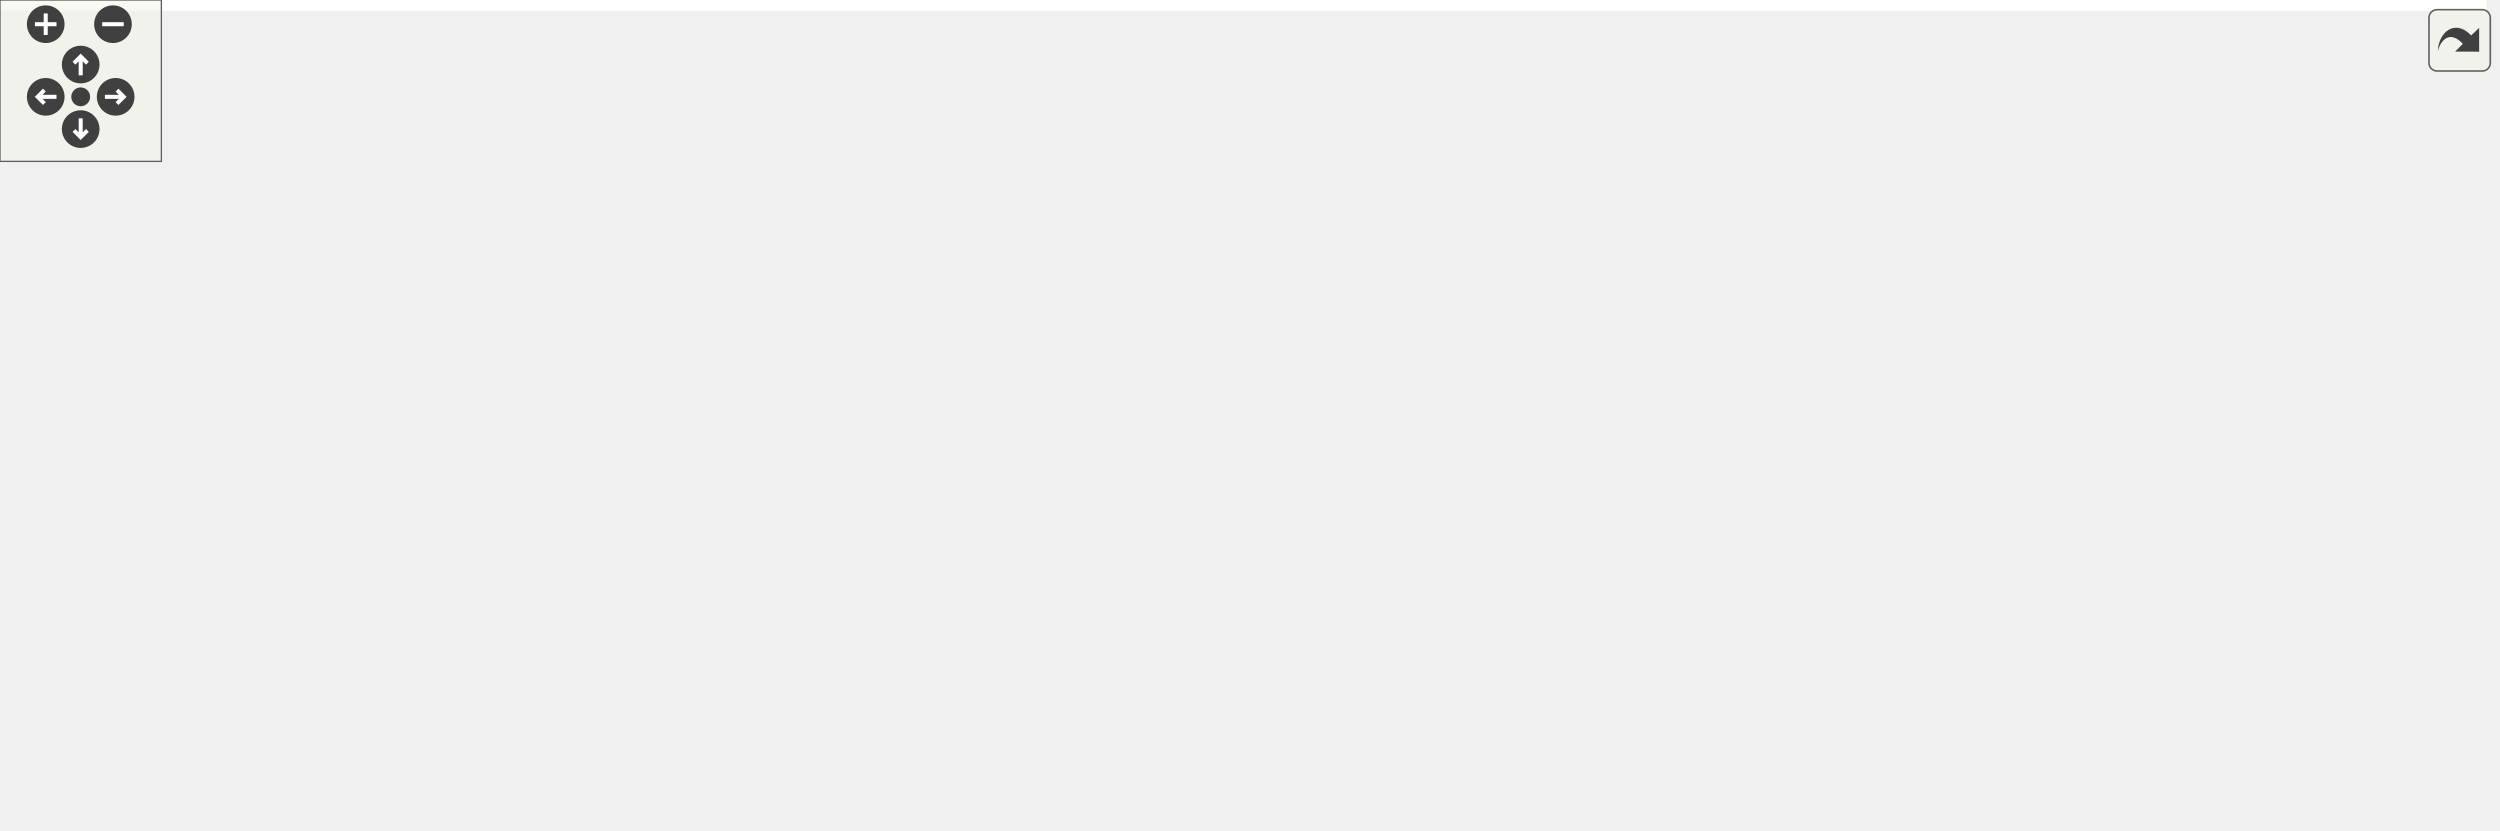
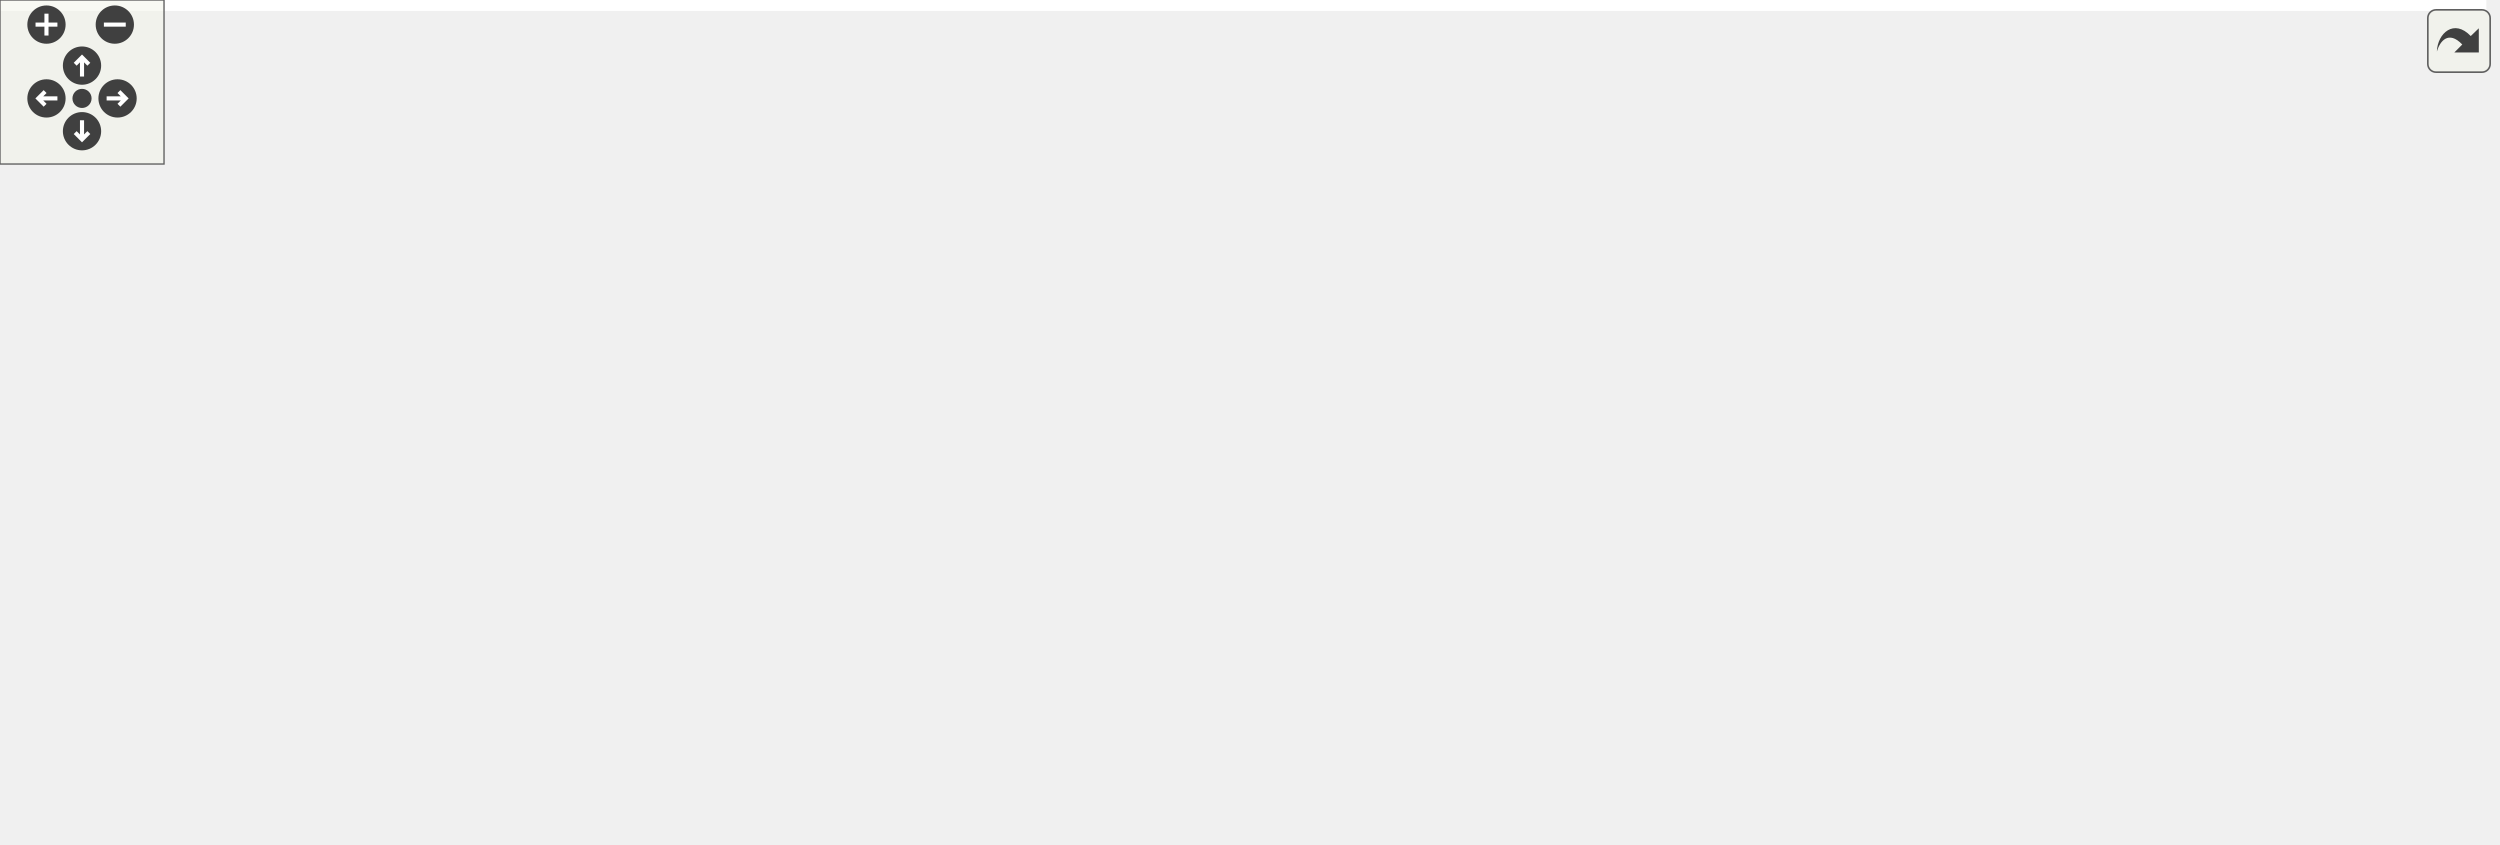
<svg xmlns="http://www.w3.org/2000/svg" xmlns:xlink="http://www.w3.org/1999/xlink" id="main" version="1.1" xml:space="preserve">
  <style type="text/css">
.edge:hover path { stroke: red; }
.edge:hover polygon { stroke: red; fill: red; }
</style>
  <defs>
    <circle id="rim" cx="0" cy="0" r="7" />
    <circle id="rim2" cx="0" cy="0" r="3.5" />
    <g id="zoomPlus">
      <use xlink:href="#rim" fill="#404040">
        <set attributeName="fill" to="#808080" begin="zoomplus.mouseover" end="zoomplus.mouseout" />
      </use>
      <path d="M-4,0h8M0,-4v8" fill="none" stroke="white" stroke-width="1.5" pointer-events="none" />
    </g>
    <g id="zoomMin">
      <use xlink:href="#rim" fill="#404040">
        <set attributeName="fill" to="#808080" begin="zoomminus.mouseover" end="zoomminus.mouseout" />
      </use>
      <path d="M-4,0h8" fill="none" stroke="white" stroke-width="1.5" pointer-events="none" />
    </g>
    <g id="dirArrow">
      <path fill="none" stroke="white" stroke-width="1.5" d="M0,-3.0v7 M-2.5,-0.5L0,-3.0L2.5,-0.5" />
    </g>
    <g id="resetDef">
      <use xlink:href="#rim2" fill="#404040">
        <set attributeName="fill" to="#808080" begin="reset.mouseover" end="reset.mouseout" />
      </use>
    </g>
  </defs>
  <svg id="graph" class="graph">
    <g id="viewport">
-       <polygon fill="white" stroke="transparent" points="-4,4 -4,-248 924.5,-248 924.5,4 -4,4" />
+       <polygon fill="white" stroke="transparent" points="-4,4 -4,-248 909.5,-248 909.5,4 -4,4" />
      <g id="node1" class="node">
        <g id="a_node1">
          <a xlink:title="Mesh-based instanced rendering for spheres.">
-             <polygon fill="#bfbfbf" stroke="black" points="477.5,-224.5 477.5,-243.5 640.5,-243.5 640.5,-224.5 477.5,-224.5" />
-             <text text-anchor="middle" x="559" y="-231.5" font-family="Helvetica,sans-Serif" font-size="10.00">include/instanced_rendering.h</text>
+             <polygon fill="#bfbfbf" stroke="black" points="462.5,-224.5 462.5,-243.5 625.5,-243.5 625.5,-224.5 462.5,-224.5" />
+             <text text-anchor="middle" x="544" y="-231.5" font-family="Helvetica,sans-Serif" font-size="10.00">include/instanced_rendering.h</text>
          </a>
        </g>
      </g>
      <g id="node2" class="node">
        <g id="a_node2">
          <a xlink:href="billboard__rendering_8h.html" target="_top" xlink:title="View-aligned quad rendering (billboarding) for optimized sphere drawing.">
-             <polygon fill="white" stroke="black" points="335,-168.5 335,-187.5 493,-187.5 493,-168.5 335,-168.5" />
-             <text text-anchor="middle" x="414" y="-175.5" font-family="Helvetica,sans-Serif" font-size="10.00">include/billboard_rendering.h</text>
+             <polygon fill="white" stroke="black" points="320,-168.5 320,-187.5 478,-187.5 478,-168.5 320,-168.5" />
+             <text text-anchor="middle" x="399" y="-175.5" font-family="Helvetica,sans-Serif" font-size="10.00">include/billboard_rendering.h</text>
          </a>
        </g>
      </g>
      <g id="edge1" class="edge">
-         <path fill="none" stroke="midnightblue" d="M526.52,-220.91C499.26,-210.75 461.01,-196.51 436.87,-187.52" />
-         <polygon fill="midnightblue" stroke="midnightblue" points="525.43,-224.23 536.02,-224.44 527.87,-217.67 525.43,-224.23" />
+         <path fill="none" stroke="midnightblue" d="M511.52,-220.91C484.26,-210.75 446.01,-196.51 421.87,-187.52" />
+         <polygon fill="midnightblue" stroke="midnightblue" points="510.43,-224.23 521.02,-224.44 512.87,-217.67 510.43,-224.23" />
      </g>
      <g id="node3" class="node">
        <g id="a_node3">
          <a xlink:href="scene_8h.html" target="_top" xlink:title=" ">
-             <polygon fill="white" stroke="black" points="261,-112.5 261,-131.5 353,-131.5 353,-112.5 261,-112.5" />
-             <text text-anchor="middle" x="307" y="-119.5" font-family="Helvetica,sans-Serif" font-size="10.00">include/scene.h</text>
-           </a>
-         </g>
-       </g>
-       <g id="edge15" class="edge">
-         <path fill="none" stroke="midnightblue" d="M467.45,-225.09C411.48,-218.44 346.76,-206.91 326,-188 309.83,-173.28 307.13,-145.64 306.86,-131.62" />
-         <polygon fill="midnightblue" stroke="midnightblue" points="467.09,-228.57 477.43,-226.23 467.89,-221.61 467.09,-228.57" />
-       </g>
-       <g id="node11" class="node">
-         <g id="a_node11">
-           <a xlink:href="scene_8c.html" target="_top" xlink:title=" ">
-             <polygon fill="white" stroke="black" points="508.5,-56.5 508.5,-75.5 579.5,-75.5 579.5,-56.5 508.5,-56.5" />
-             <text text-anchor="middle" x="544" y="-63.5" font-family="Helvetica,sans-Serif" font-size="10.00">src/scene.c</text>
-           </a>
-         </g>
-       </g>
-       <g id="edge22" class="edge">
-         <path fill="none" stroke="midnightblue" d="M559.89,-214.33C560.72,-190.46 561.16,-147.93 556,-112 554.14,-99.03 549.83,-84.46 546.91,-75.5" />
-         <polygon fill="midnightblue" stroke="midnightblue" points="556.39,-214.3 559.48,-224.43 563.38,-214.59 556.39,-214.3" />
-       </g>
-       <g id="node12" class="node">
-         <g id="a_node12">
-           <a xlink:href="billboard__rendering_8c.html" target="_top" xlink:title=" ">
-             <polygon fill="white" stroke="black" points="409.5,-112.5 409.5,-131.5 546.5,-131.5 546.5,-112.5 409.5,-112.5" />
-             <text text-anchor="middle" x="478" y="-119.5" font-family="Helvetica,sans-Serif" font-size="10.00">src/billboard_rendering.c</text>
-           </a>
-         </g>
-       </g>
-       <g id="edge20" class="edge">
-         <path fill="none" stroke="midnightblue" d="M546.68,-216.27C529.17,-192.49 497.73,-149.79 484.33,-131.59" />
-         <polygon fill="midnightblue" stroke="midnightblue" points="543.9,-218.39 552.64,-224.37 549.53,-214.24 543.9,-218.39" />
+             <polygon fill="white" stroke="black" points="246,-112.5 246,-131.5 338,-131.5 338,-112.5 246,-112.5" />
+             <text text-anchor="middle" x="292" y="-119.5" font-family="Helvetica,sans-Serif" font-size="10.00">include/scene.h</text>
+           </a>
+         </g>
+       </g>
+       <g id="edge18" class="edge">
+         <path fill="none" stroke="midnightblue" d="M452.45,-225.09C396.48,-218.44 331.76,-206.91 311,-188 294.83,-173.28 292.13,-145.64 291.86,-131.62" />
+         <polygon fill="midnightblue" stroke="midnightblue" points="452.09,-228.57 462.43,-226.23 452.89,-221.61 452.09,-228.57" />
      </g>
      <g id="node13" class="node">
        <g id="a_node13">
-           <a xlink:href="sphere__sorting_8h.html" target="_top" xlink:title="Back-to-front sorting for transparent geometry.">
-             <polygon fill="white" stroke="black" points="587,-168.5 587,-187.5 723,-187.5 723,-168.5 587,-168.5" />
-             <text text-anchor="middle" x="655" y="-175.5" font-family="Helvetica,sans-Serif" font-size="10.00">include/sphere_sorting.h</text>
-           </a>
-         </g>
-       </g>
-       <g id="edge16" class="edge">
-         <path fill="none" stroke="midnightblue" d="M583.57,-219.18C601.24,-209.24 624.51,-196.15 639.61,-187.65" />
-         <polygon fill="midnightblue" stroke="midnightblue" points="581.42,-216.37 574.42,-224.32 584.86,-222.47 581.42,-216.37" />
+           <a xlink:href="scene_8c.html" target="_top" xlink:title=" ">
+             <polygon fill="white" stroke="black" points="522.5,-56.5 522.5,-75.5 593.5,-75.5 593.5,-56.5 522.5,-56.5" />
+             <text text-anchor="middle" x="558" y="-63.5" font-family="Helvetica,sans-Serif" font-size="10.00">src/scene.c</text>
+           </a>
+         </g>
+       </g>
+       <g id="edge25" class="edge">
+         <path fill="none" stroke="midnightblue" d="M545.61,-213.93C548.65,-177.92 555.11,-101.23 557.28,-75.57" />
+         <polygon fill="midnightblue" stroke="midnightblue" points="542.11,-213.82 544.75,-224.08 549.08,-214.4 542.11,-213.82" />
      </g>
      <g id="node14" class="node">
        <g id="a_node14">
-           <a xlink:href="sphere__sorting_8c.html" target="_top" xlink:title=" ">
-             <polygon fill="white" stroke="black" points="678,-112.5 678,-131.5 792,-131.5 792,-112.5 678,-112.5" />
-             <text text-anchor="middle" x="735" y="-119.5" font-family="Helvetica,sans-Serif" font-size="10.00">src/sphere_sorting.c</text>
+           <a xlink:href="billboard__rendering_8c.html" target="_top" xlink:title=" ">
+             <polygon fill="white" stroke="black" points="394.5,-112.5 394.5,-131.5 531.5,-131.5 531.5,-112.5 394.5,-112.5" />
+             <text text-anchor="middle" x="463" y="-119.5" font-family="Helvetica,sans-Serif" font-size="10.00">src/billboard_rendering.c</text>
          </a>
        </g>
      </g>
      <g id="edge23" class="edge">
-         <path fill="none" stroke="midnightblue" d="M632.7,-222.69C673.75,-215.32 719.14,-203.87 732,-188 745.09,-171.85 740.91,-145.34 737.53,-131.7" />
-         <polygon fill="midnightblue" stroke="midnightblue" points="631.91,-219.28 622.65,-224.44 633.1,-226.18 631.91,-219.28" />
+         <path fill="none" stroke="midnightblue" d="M531.68,-216.27C514.17,-192.49 482.73,-149.79 469.33,-131.59" />
+         <polygon fill="midnightblue" stroke="midnightblue" points="528.9,-218.39 537.64,-224.37 534.53,-214.24 528.9,-218.39" />
      </g>
      <g id="node15" class="node">
        <g id="a_node15">
+           <a xlink:href="sphere__sorting_8h.html" target="_top" xlink:title="Back-to-front sorting for transparent geometry.">
+             <polygon fill="white" stroke="black" points="572,-168.5 572,-187.5 708,-187.5 708,-168.5 572,-168.5" />
+             <text text-anchor="middle" x="640" y="-175.5" font-family="Helvetica,sans-Serif" font-size="10.00">include/sphere_sorting.h</text>
+           </a>
+         </g>
+       </g>
+       <g id="edge19" class="edge">
+         <path fill="none" stroke="midnightblue" d="M568.57,-219.18C586.24,-209.24 609.51,-196.15 624.61,-187.65" />
+         <polygon fill="midnightblue" stroke="midnightblue" points="566.42,-216.37 559.42,-224.32 569.86,-222.47 566.42,-216.37" />
+       </g>
+       <g id="node16" class="node">
+         <g id="a_node16">
+           <a xlink:href="sphere__sorting_8c.html" target="_top" xlink:title=" ">
+             <polygon fill="white" stroke="black" points="663,-112.5 663,-131.5 777,-131.5 777,-112.5 663,-112.5" />
+             <text text-anchor="middle" x="720" y="-119.5" font-family="Helvetica,sans-Serif" font-size="10.00">src/sphere_sorting.c</text>
+           </a>
+         </g>
+       </g>
+       <g id="edge26" class="edge">
+         <path fill="none" stroke="midnightblue" d="M617.7,-222.69C658.75,-215.32 704.14,-203.87 717,-188 730.09,-171.85 725.91,-145.34 722.53,-131.7" />
+         <polygon fill="midnightblue" stroke="midnightblue" points="616.91,-219.28 607.65,-224.44 618.1,-226.18 616.91,-219.28" />
+       </g>
+       <g id="node17" class="node">
+         <g id="a_node17">
          <a xlink:href="instanced__rendering_8c.html" target="_top" xlink:title=" ">
-             <polygon fill="white" stroke="black" points="779.5,-168.5 779.5,-187.5 920.5,-187.5 920.5,-168.5 779.5,-168.5" />
-             <text text-anchor="middle" x="850" y="-175.5" font-family="Helvetica,sans-Serif" font-size="10.00">src/instanced_rendering.c</text>
-           </a>
-         </g>
-       </g>
-       <g id="edge21" class="edge">
-         <path fill="none" stroke="midnightblue" d="M615.04,-222.6C670.04,-212.4 752.9,-197.02 804.11,-187.52" />
-         <polygon fill="midnightblue" stroke="midnightblue" points="614.3,-219.18 605.11,-224.44 615.58,-226.06 614.3,-219.18" />
+             <polygon fill="white" stroke="black" points="764.5,-168.5 764.5,-187.5 905.5,-187.5 905.5,-168.5 764.5,-168.5" />
+             <text text-anchor="middle" x="835" y="-175.5" font-family="Helvetica,sans-Serif" font-size="10.00">src/instanced_rendering.c</text>
+           </a>
+         </g>
+       </g>
+       <g id="edge24" class="edge">
+         <path fill="none" stroke="midnightblue" d="M600.04,-222.6C655.04,-212.4 737.9,-197.02 789.11,-187.52" />
+         <polygon fill="midnightblue" stroke="midnightblue" points="599.3,-219.18 590.11,-224.44 600.58,-226.06 599.3,-219.18" />
      </g>
      <g id="edge2" class="edge">
-         <path fill="none" stroke="midnightblue" d="M387.7,-163.73C367.89,-153.73 341.29,-140.31 324.15,-131.65" />
-         <polygon fill="midnightblue" stroke="midnightblue" points="386.3,-166.94 396.81,-168.32 389.46,-160.69 386.3,-166.94" />
-       </g>
-       <g id="edge14" class="edge">
-         <path fill="none" stroke="midnightblue" d="M403.42,-158.94C396.72,-144.9 391.03,-125.59 401,-112 413.82,-94.53 470.45,-80.75 508.49,-73.25" />
-         <polygon fill="midnightblue" stroke="midnightblue" points="400.49,-160.88 408.26,-168.08 406.67,-157.61 400.49,-160.88" />
-       </g>
-       <g id="edge13" class="edge">
-         <path fill="none" stroke="midnightblue" d="M431.99,-161.82C443.46,-152.15 457.91,-139.95 467.53,-131.83" />
-         <polygon fill="midnightblue" stroke="midnightblue" points="429.67,-159.2 424.28,-168.32 434.18,-164.55 429.67,-159.2" />
+         <path fill="none" stroke="midnightblue" d="M372.7,-163.73C352.89,-153.73 326.29,-140.31 309.15,-131.65" />
+         <polygon fill="midnightblue" stroke="midnightblue" points="371.3,-166.94 381.81,-168.32 374.46,-160.69 371.3,-166.94" />
+       </g>
+       <g id="edge17" class="edge">
+         <path fill="none" stroke="midnightblue" d="M388.46,-159.27C381.57,-145.12 375.59,-125.49 386,-112 394.39,-101.13 474.27,-83.62 522.17,-73.96" />
+         <polygon fill="midnightblue" stroke="midnightblue" points="385.59,-161.31 393.42,-168.44 391.74,-157.98 385.59,-161.31" />
+       </g>
+       <g id="edge16" class="edge">
+         <path fill="none" stroke="midnightblue" d="M416.99,-161.82C428.46,-152.15 442.91,-139.95 452.53,-131.83" />
+         <polygon fill="midnightblue" stroke="midnightblue" points="414.67,-159.2 409.28,-168.32 419.18,-164.55 414.67,-159.2" />
      </g>
      <g id="node4" class="node">
        <g id="a_node4">
          <a xlink:href="app_8h.html" target="_top" xlink:title=" ">
-             <polygon fill="white" stroke="black" points="210,-56.5 210,-75.5 292,-75.5 292,-56.5 210,-56.5" />
-             <text text-anchor="middle" x="251" y="-63.5" font-family="Helvetica,sans-Serif" font-size="10.00">include/app.h</text>
+             <polygon fill="white" stroke="black" points="251,-56.5 251,-75.5 333,-75.5 333,-56.5 251,-56.5" />
+             <text text-anchor="middle" x="292" y="-63.5" font-family="Helvetica,sans-Serif" font-size="10.00">include/app.h</text>
          </a>
        </g>
      </g>
      <g id="edge3" class="edge">
-         <path fill="none" stroke="midnightblue" d="M290.67,-105.25C280.74,-95.67 268.41,-83.79 260.16,-75.83" />
-         <polygon fill="midnightblue" stroke="midnightblue" points="288.37,-107.9 298,-112.32 293.23,-102.86 288.37,-107.9" />
+         <path fill="none" stroke="midnightblue" d="M292,-101.8C292,-92.91 292,-82.78 292,-75.75" />
+         <polygon fill="midnightblue" stroke="midnightblue" points="288.5,-102.08 292,-112.08 295.5,-102.08 288.5,-102.08" />
      </g>
      <g id="node5" class="node">
        <g id="a_node5">
          <a xlink:href="app_8c.html" target="_top" xlink:title=" ">
            <polygon fill="white" stroke="black" points="419,-0.5 419,-19.5 479,-19.5 479,-0.5 419,-0.5" />
            <text text-anchor="middle" x="449" y="-7.5" font-family="Helvetica,sans-Serif" font-size="10.00">src/app.c</text>
          </a>
        </g>
      </g>
-       <g id="edge9" class="edge">
-         <path fill="none" stroke="midnightblue" d="M362.84,-110.98C385.34,-104.4 409.95,-93.62 427,-76 442.25,-60.25 446.94,-33.56 448.38,-19.8" />
-         <polygon fill="midnightblue" stroke="midnightblue" points="361.77,-107.64 353.03,-113.63 363.59,-114.4 361.77,-107.64" />
+       <g id="edge12" class="edge">
+         <path fill="none" stroke="midnightblue" d="M312.81,-106.42C346.02,-83.15 409.96,-38.35 436.74,-19.59" />
+         <polygon fill="midnightblue" stroke="midnightblue" points="310.5,-103.76 304.32,-112.37 314.52,-109.5 310.5,-103.76" />
      </g>
      <g id="node6" class="node">
        <g id="a_node6">
          <a xlink:href="app__input_8c.html" target="_top" xlink:title=" ">
            <polygon fill="white" stroke="black" points="0,-0.5 0,-19.5 90,-19.5 90,-0.5 0,-0.5" />
            <text text-anchor="middle" x="45" y="-7.5" font-family="Helvetica,sans-Serif" font-size="10.00">src/app_input.c</text>
          </a>
        </g>
      </g>
-       <g id="edge10" class="edge">
-         <path fill="none" stroke="midnightblue" d="M277.1,-108.45C223.29,-85.86 111.48,-38.91 65.46,-19.59" />
-         <polygon fill="midnightblue" stroke="midnightblue" points="275.87,-111.72 286.44,-112.37 278.58,-105.27 275.87,-111.72" />
+       <g id="edge13" class="edge">
+         <path fill="none" stroke="midnightblue" d="M235.34,-113.75C199.51,-107.46 153.12,-96.07 116,-76 88.66,-61.21 63.57,-33.6 51.89,-19.6" />
+         <polygon fill="midnightblue" stroke="midnightblue" points="235.19,-117.27 245.63,-115.47 236.34,-110.37 235.19,-117.27" />
      </g>
      <g id="node10" class="node">
        <g id="a_node10">
+           <a xlink:href="renderer_8h.html" target="_top" xlink:title=" ">
+             <polygon fill="white" stroke="black" points="397,-56.5 397,-75.5 501,-75.5 501,-56.5 397,-56.5" />
+             <text text-anchor="middle" x="449" y="-63.5" font-family="Helvetica,sans-Serif" font-size="10.00">include/renderer.h</text>
+           </a>
+         </g>
+       </g>
+       <g id="edge9" class="edge">
+         <path fill="none" stroke="midnightblue" d="M326.39,-109.17C355.95,-99 397.87,-84.59 424.24,-75.52" />
+         <polygon fill="midnightblue" stroke="midnightblue" points="325.2,-105.88 316.88,-112.44 327.47,-112.5 325.2,-105.88" />
+       </g>
+       <g id="node12" class="node">
+         <g id="a_node12">
          <a xlink:href="env__manager_8c.html" target="_top" xlink:title=" ">
-             <polygon fill="white" stroke="black" points="310,-56.5 310,-75.5 418,-75.5 418,-56.5 310,-56.5" />
-             <text text-anchor="middle" x="364" y="-63.5" font-family="Helvetica,sans-Serif" font-size="10.00">src/env_manager.c</text>
-           </a>
-         </g>
-       </g>
-       <g id="edge11" class="edge">
-         <path fill="none" stroke="midnightblue" d="M323.62,-105.25C333.73,-95.67 346.28,-83.79 354.68,-75.83" />
-         <polygon fill="midnightblue" stroke="midnightblue" points="321.01,-102.91 316.16,-112.32 325.82,-107.99 321.01,-102.91" />
-       </g>
-       <g id="edge12" class="edge">
-         <path fill="none" stroke="midnightblue" d="M354.44,-110.19C399.79,-99.86 467.15,-84.51 508.17,-75.16" />
-         <polygon fill="midnightblue" stroke="midnightblue" points="353.53,-106.81 344.55,-112.44 355.08,-113.63 353.53,-106.81" />
+             <polygon fill="white" stroke="black" points="125,-56.5 125,-75.5 233,-75.5 233,-56.5 125,-56.5" />
+             <text text-anchor="middle" x="179" y="-63.5" font-family="Helvetica,sans-Serif" font-size="10.00">src/env_manager.c</text>
+           </a>
+         </g>
+       </g>
+       <g id="edge14" class="edge">
+         <path fill="none" stroke="midnightblue" d="M265,-108.1C243.89,-98.01 215.14,-84.27 196.82,-75.52" />
+         <polygon fill="midnightblue" stroke="midnightblue" points="263.56,-111.29 274.09,-112.44 266.58,-104.97 263.56,-111.29" />
+       </g>
+       <g id="edge15" class="edge">
+         <path fill="none" stroke="midnightblue" d="M343.97,-110.45C396.61,-99.76 476.61,-83.52 522.43,-74.22" />
+         <polygon fill="midnightblue" stroke="midnightblue" points="343.25,-107.02 334.15,-112.44 344.64,-113.88 343.25,-107.02" />
      </g>
      <g id="edge4" class="edge">
-         <path fill="none" stroke="midnightblue" d="M292.05,-53.8C329.79,-43.51 384.87,-28.49 418.75,-19.25" />
-         <polygon fill="midnightblue" stroke="midnightblue" points="291.1,-50.44 282.37,-56.44 292.94,-57.19 291.1,-50.44" />
+         <path fill="none" stroke="midnightblue" d="M326.39,-53.17C355.95,-43 397.87,-28.59 424.24,-19.52" />
+         <polygon fill="midnightblue" stroke="midnightblue" points="325.2,-49.88 316.88,-56.44 327.47,-56.5 325.2,-49.88" />
      </g>
      <g id="edge5" class="edge">
-         <path fill="none" stroke="midnightblue" d="M208.38,-53.83C169.49,-43.63 112.84,-28.78 77.49,-19.52" />
-         <polygon fill="midnightblue" stroke="midnightblue" points="207.8,-57.29 218.36,-56.44 209.57,-50.52 207.8,-57.29" />
+         <path fill="none" stroke="midnightblue" d="M242.97,-54.28C196.3,-44.08 126.97,-28.92 83.95,-19.52" />
+         <polygon fill="midnightblue" stroke="midnightblue" points="242.35,-57.73 252.86,-56.44 243.84,-50.89 242.35,-57.73" />
      </g>
      <g id="node7" class="node">
        <g id="a_node7">
          <a xlink:href="app__ui_8c.html" target="_top" xlink:title=" ">
-             <polygon fill="white" stroke="black" points="327,-0.5 327,-19.5 401,-19.5 401,-0.5 327,-0.5" />
-             <text text-anchor="middle" x="364" y="-7.5" font-family="Helvetica,sans-Serif" font-size="10.00">src/app_ui.c</text>
+             <polygon fill="white" stroke="black" points="108,-0.5 108,-19.5 182,-19.5 182,-0.5 108,-0.5" />
+             <text text-anchor="middle" x="145" y="-7.5" font-family="Helvetica,sans-Serif" font-size="10.00">src/app_ui.c</text>
          </a>
        </g>
      </g>
      <g id="edge6" class="edge">
-         <path fill="none" stroke="midnightblue" d="M278,-52.1C299.11,-42.01 327.86,-28.27 346.18,-19.52" />
-         <polygon fill="midnightblue" stroke="midnightblue" points="276.42,-48.97 268.91,-56.44 279.44,-55.29 276.42,-48.97" />
+         <path fill="none" stroke="midnightblue" d="M259.08,-52.91C231.44,-42.75 192.66,-28.51 168.18,-19.52" />
+         <polygon fill="midnightblue" stroke="midnightblue" points="258.11,-56.28 268.71,-56.44 260.53,-49.71 258.11,-56.28" />
      </g>
      <g id="node8" class="node">
        <g id="a_node8">
          <a xlink:href="main_8c.html" target="_top" xlink:title=" ">
-             <polygon fill="white" stroke="black" points="108.5,-0.5 108.5,-19.5 175.5,-19.5 175.5,-0.5 108.5,-0.5" />
-             <text text-anchor="middle" x="142" y="-7.5" font-family="Helvetica,sans-Serif" font-size="10.00">src/main.c</text>
+             <polygon fill="white" stroke="black" points="200.5,-0.5 200.5,-19.5 267.5,-19.5 267.5,-0.5 200.5,-0.5" />
+             <text text-anchor="middle" x="234" y="-7.5" font-family="Helvetica,sans-Serif" font-size="10.00">src/main.c</text>
          </a>
        </g>
      </g>
      <g id="edge7" class="edge">
-         <path fill="none" stroke="midnightblue" d="M224.48,-51.86C204.27,-41.85 177.01,-28.35 159.47,-19.65" />
-         <polygon fill="midnightblue" stroke="midnightblue" points="222.97,-55.02 233.49,-56.32 226.08,-48.75 222.97,-55.02" />
+         <path fill="none" stroke="midnightblue" d="M275.09,-49.25C264.8,-39.67 252.03,-27.79 243.49,-19.83" />
+         <polygon fill="midnightblue" stroke="midnightblue" points="272.98,-52.07 282.68,-56.32 277.75,-46.95 272.98,-52.07" />
      </g>
      <g id="node9" class="node">
        <g id="a_node9">
          <a xlink:href="tracy__manager_8c.html" target="_top" xlink:title=" ">
-             <polygon fill="white" stroke="black" points="193.5,-0.5 193.5,-19.5 308.5,-19.5 308.5,-0.5 193.5,-0.5" />
-             <text text-anchor="middle" x="251" y="-7.5" font-family="Helvetica,sans-Serif" font-size="10.00">src/tracy_manager.c</text>
+             <polygon fill="white" stroke="black" points="285.5,-0.5 285.5,-19.5 400.5,-19.5 400.5,-0.5 285.5,-0.5" />
+             <text text-anchor="middle" x="343" y="-7.5" font-family="Helvetica,sans-Serif" font-size="10.00">src/tracy_manager.c</text>
          </a>
        </g>
      </g>
      <g id="edge8" class="edge">
-         <path fill="none" stroke="midnightblue" d="M251,-45.8C251,-36.91 251,-26.78 251,-19.75" />
-         <polygon fill="midnightblue" stroke="midnightblue" points="247.5,-46.08 251,-56.08 254.5,-46.08 247.5,-46.08" />
-       </g>
-       <g id="edge17" class="edge">
-         <path fill="none" stroke="midnightblue" d="M589.56,-166.84C520.65,-156.15 413.91,-139.59 353.26,-130.18" />
-         <polygon fill="midnightblue" stroke="midnightblue" points="589.44,-170.37 599.86,-168.44 590.51,-163.45 589.44,-170.37" />
-       </g>
-       <g id="edge18" class="edge">
-         <path fill="none" stroke="midnightblue" d="M639.06,-161.21C615.27,-137.63 571.28,-94.03 552.67,-75.59" />
-         <polygon fill="midnightblue" stroke="midnightblue" points="636.72,-163.82 646.29,-168.37 641.65,-158.84 636.72,-163.82" />
-       </g>
-       <g id="edge19" class="edge">
-         <path fill="none" stroke="midnightblue" d="M676.3,-162.62C690.92,-152.76 709.83,-139.99 722.18,-131.65" />
-         <polygon fill="midnightblue" stroke="midnightblue" points="674.18,-159.83 667.85,-168.32 678.1,-165.63 674.18,-159.83" />
+         <path fill="none" stroke="midnightblue" d="M307.38,-48.72C316.37,-39.2 327.36,-27.56 334.74,-19.75" />
+         <polygon fill="midnightblue" stroke="midnightblue" points="304.74,-46.41 300.42,-56.08 309.83,-51.22 304.74,-46.41" />
+       </g>
+       <g id="edge10" class="edge">
+         <path fill="none" stroke="midnightblue" d="M449,-45.8C449,-36.91 449,-26.78 449,-19.75" />
+         <polygon fill="midnightblue" stroke="midnightblue" points="445.5,-46.08 449,-56.08 452.5,-46.08 445.5,-46.08" />
+       </g>
+       <g id="node11" class="node">
+         <g id="a_node11">
+           <a xlink:href="renderer_8c.html" target="_top" xlink:title=" ">
+             <polygon fill="white" stroke="black" points="497.5,-0.5 497.5,-19.5 580.5,-19.5 580.5,-0.5 497.5,-0.5" />
+             <text text-anchor="middle" x="539" y="-7.5" font-family="Helvetica,sans-Serif" font-size="10.00">src/renderer.c</text>
+           </a>
+         </g>
+       </g>
+       <g id="edge11" class="edge">
+         <path fill="none" stroke="midnightblue" d="M472.04,-51.18C488.6,-41.24 510.42,-28.15 524.58,-19.65" />
+         <polygon fill="midnightblue" stroke="midnightblue" points="470.23,-48.18 463.46,-56.32 473.84,-54.18 470.23,-48.18" />
+       </g>
+       <g id="edge20" class="edge">
+         <path fill="none" stroke="midnightblue" d="M574.56,-166.84C505.65,-156.15 398.91,-139.59 338.26,-130.18" />
+         <polygon fill="midnightblue" stroke="midnightblue" points="574.44,-170.37 584.86,-168.44 575.51,-163.45 574.44,-170.37" />
+       </g>
+       <g id="edge21" class="edge">
+         <path fill="none" stroke="midnightblue" d="M627.53,-160.27C609.8,-136.49 577.97,-93.79 564.4,-75.59" />
+         <polygon fill="midnightblue" stroke="midnightblue" points="624.78,-162.44 633.57,-168.37 630.4,-158.26 624.78,-162.44" />
+       </g>
+       <g id="edge22" class="edge">
+         <path fill="none" stroke="midnightblue" d="M661.3,-162.62C675.92,-152.76 694.83,-139.99 707.18,-131.65" />
+         <polygon fill="midnightblue" stroke="midnightblue" points="659.18,-159.83 652.85,-168.32 663.1,-165.63 659.18,-159.83" />
      </g>
    </g>
  </svg>
  <g id="navigator" transform="translate(0 0)" fill="#404254">
    <rect fill="#f2f5e9" fill-opacity="0.5" stroke="#606060" stroke-width=".5" x="0" y="0" width="60" height="60" />
    <use id="zoomplus" xlink:href="#zoomPlus" x="17" y="9" />
    <use id="zoomminus" xlink:href="#zoomMin" x="42" y="9" />
    <use id="reset" xlink:href="#resetDef" x="30" y="36" />
    <g id="arrowUp" xlink:href="#dirArrow" transform="translate(30 24)">
      <use xlink:href="#rim" fill="#404040">
        <set attributeName="fill" to="#808080" begin="arrowUp.mouseover" end="arrowUp.mouseout" />
      </use>
      <path fill="none" stroke="white" stroke-width="1.5" d="M0,-3.0v7 M-2.5,-0.5L0,-3.0L2.5,-0.5" />
    </g>
    <g id="arrowRight" xlink:href="#dirArrow" transform="rotate(90) translate(36 -43)">
      <use xlink:href="#rim" fill="#404040">
        <set attributeName="fill" to="#808080" begin="arrowRight.mouseover" end="arrowRight.mouseout" />
      </use>
      <path fill="none" stroke="white" stroke-width="1.5" d="M0,-3.0v7 M-2.5,-0.5L0,-3.0L2.5,-0.5" />
    </g>
    <g id="arrowDown" xlink:href="#dirArrow" transform="rotate(180) translate(-30 -48)">
      <use xlink:href="#rim" fill="#404040">
        <set attributeName="fill" to="#808080" begin="arrowDown.mouseover" end="arrowDown.mouseout" />
      </use>
      <path fill="none" stroke="white" stroke-width="1.5" d="M0,-3.0v7 M-2.5,-0.5L0,-3.0L2.5,-0.5" />
    </g>
    <g id="arrowLeft" xlink:href="#dirArrow" transform="rotate(270) translate(-36 17)">
      <use xlink:href="#rim" fill="#404040">
        <set attributeName="fill" to="#808080" begin="arrowLeft.mouseover" end="arrowLeft.mouseout" />
      </use>
      <path fill="none" stroke="white" stroke-width="1.5" d="M0,-3.0v7 M-2.5,-0.5L0,-3.0L2.5,-0.5" />
    </g>
  </g>
  <svg viewBox="0 0 15 15" width="100%" height="30px" preserveAspectRatio="xMaxYMin meet">
    <g id="arrow_out" transform="scale(0.3 0.3)">
      <a xlink:href="instanced__rendering_8h__dep__incl_org.svg" target="_base">
        <rect id="button" ry="5" rx="5" y="6" x="6" height="38" width="38" fill="#f2f5e9" fill-opacity="0.5" stroke="#606060" stroke-width="1.0" />
        <path id="arrow" d="M 11.5,31.437 C 11.94,20.098 22.043,11.323 32.159,21.979 L 37.069,17.246 C 37.069,17.246 37.088,32 37.088,32 L 22.16,31.978 C 22.16,31.978 26.998,27.14 26.998,27.14 C 18.529,18.264 13.292,25.23 11.5,31.437 z" style="fill:#404040;" />
      </a>
    </g>
  </svg>
</svg>
